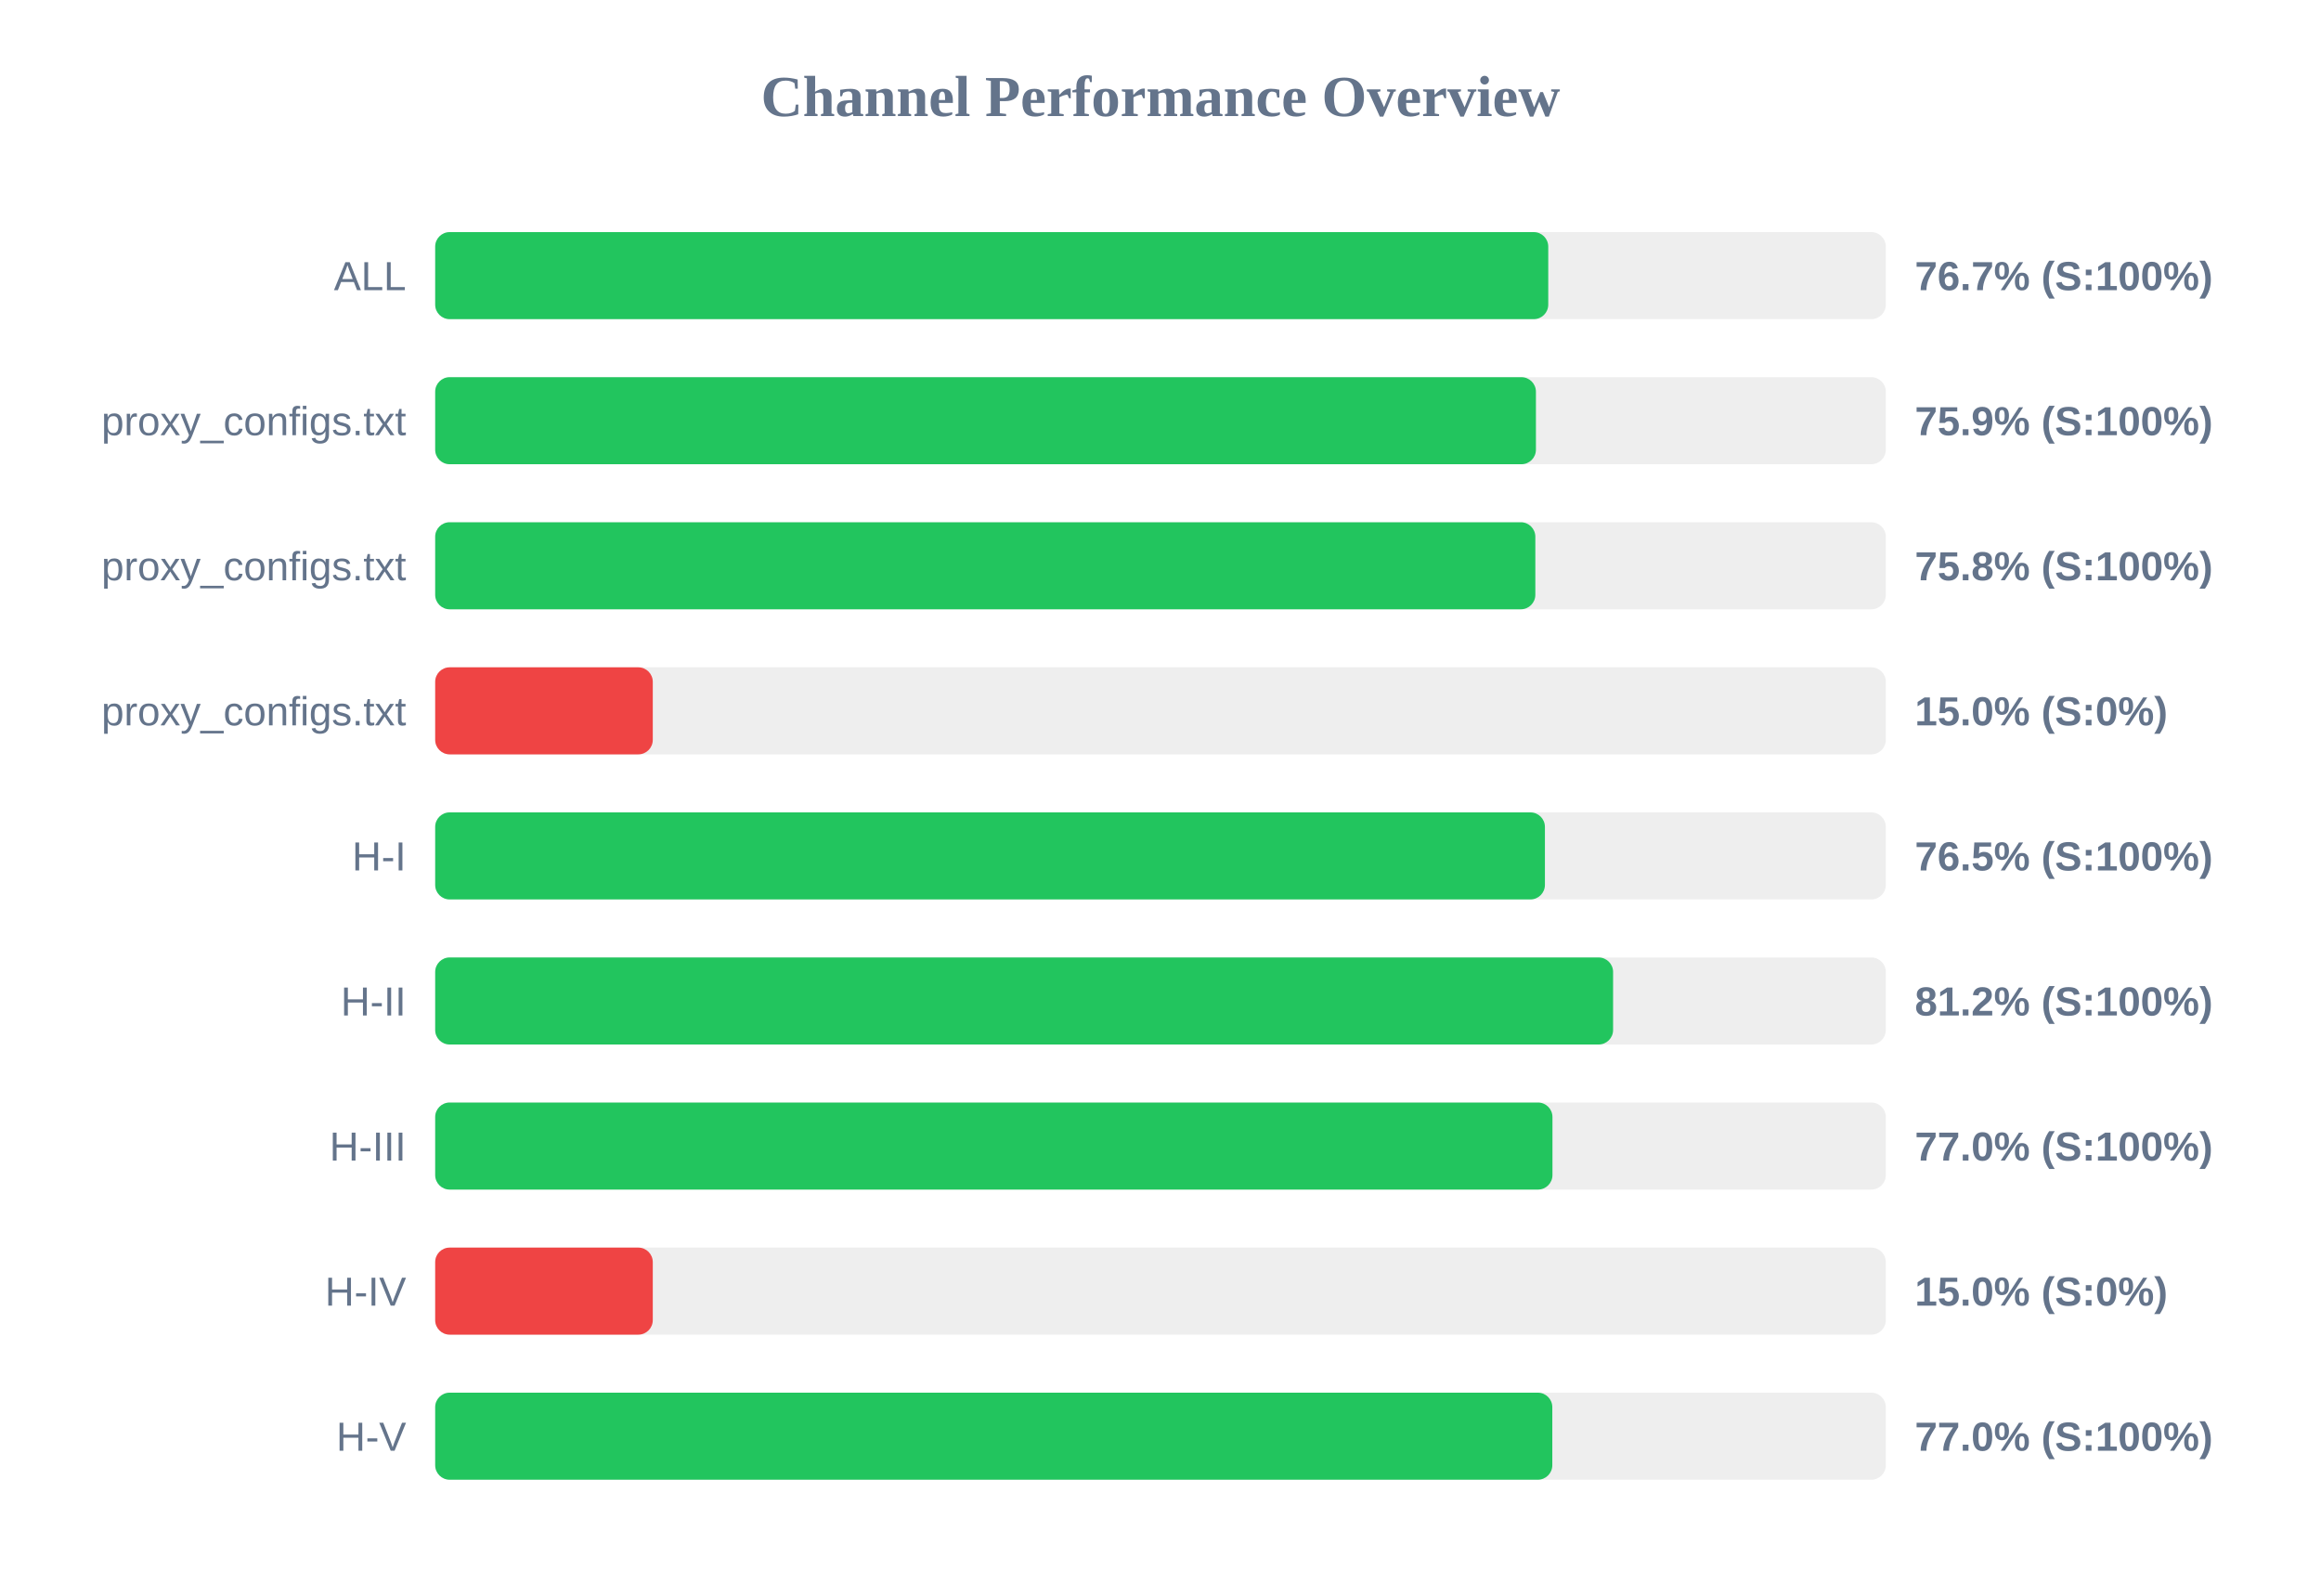
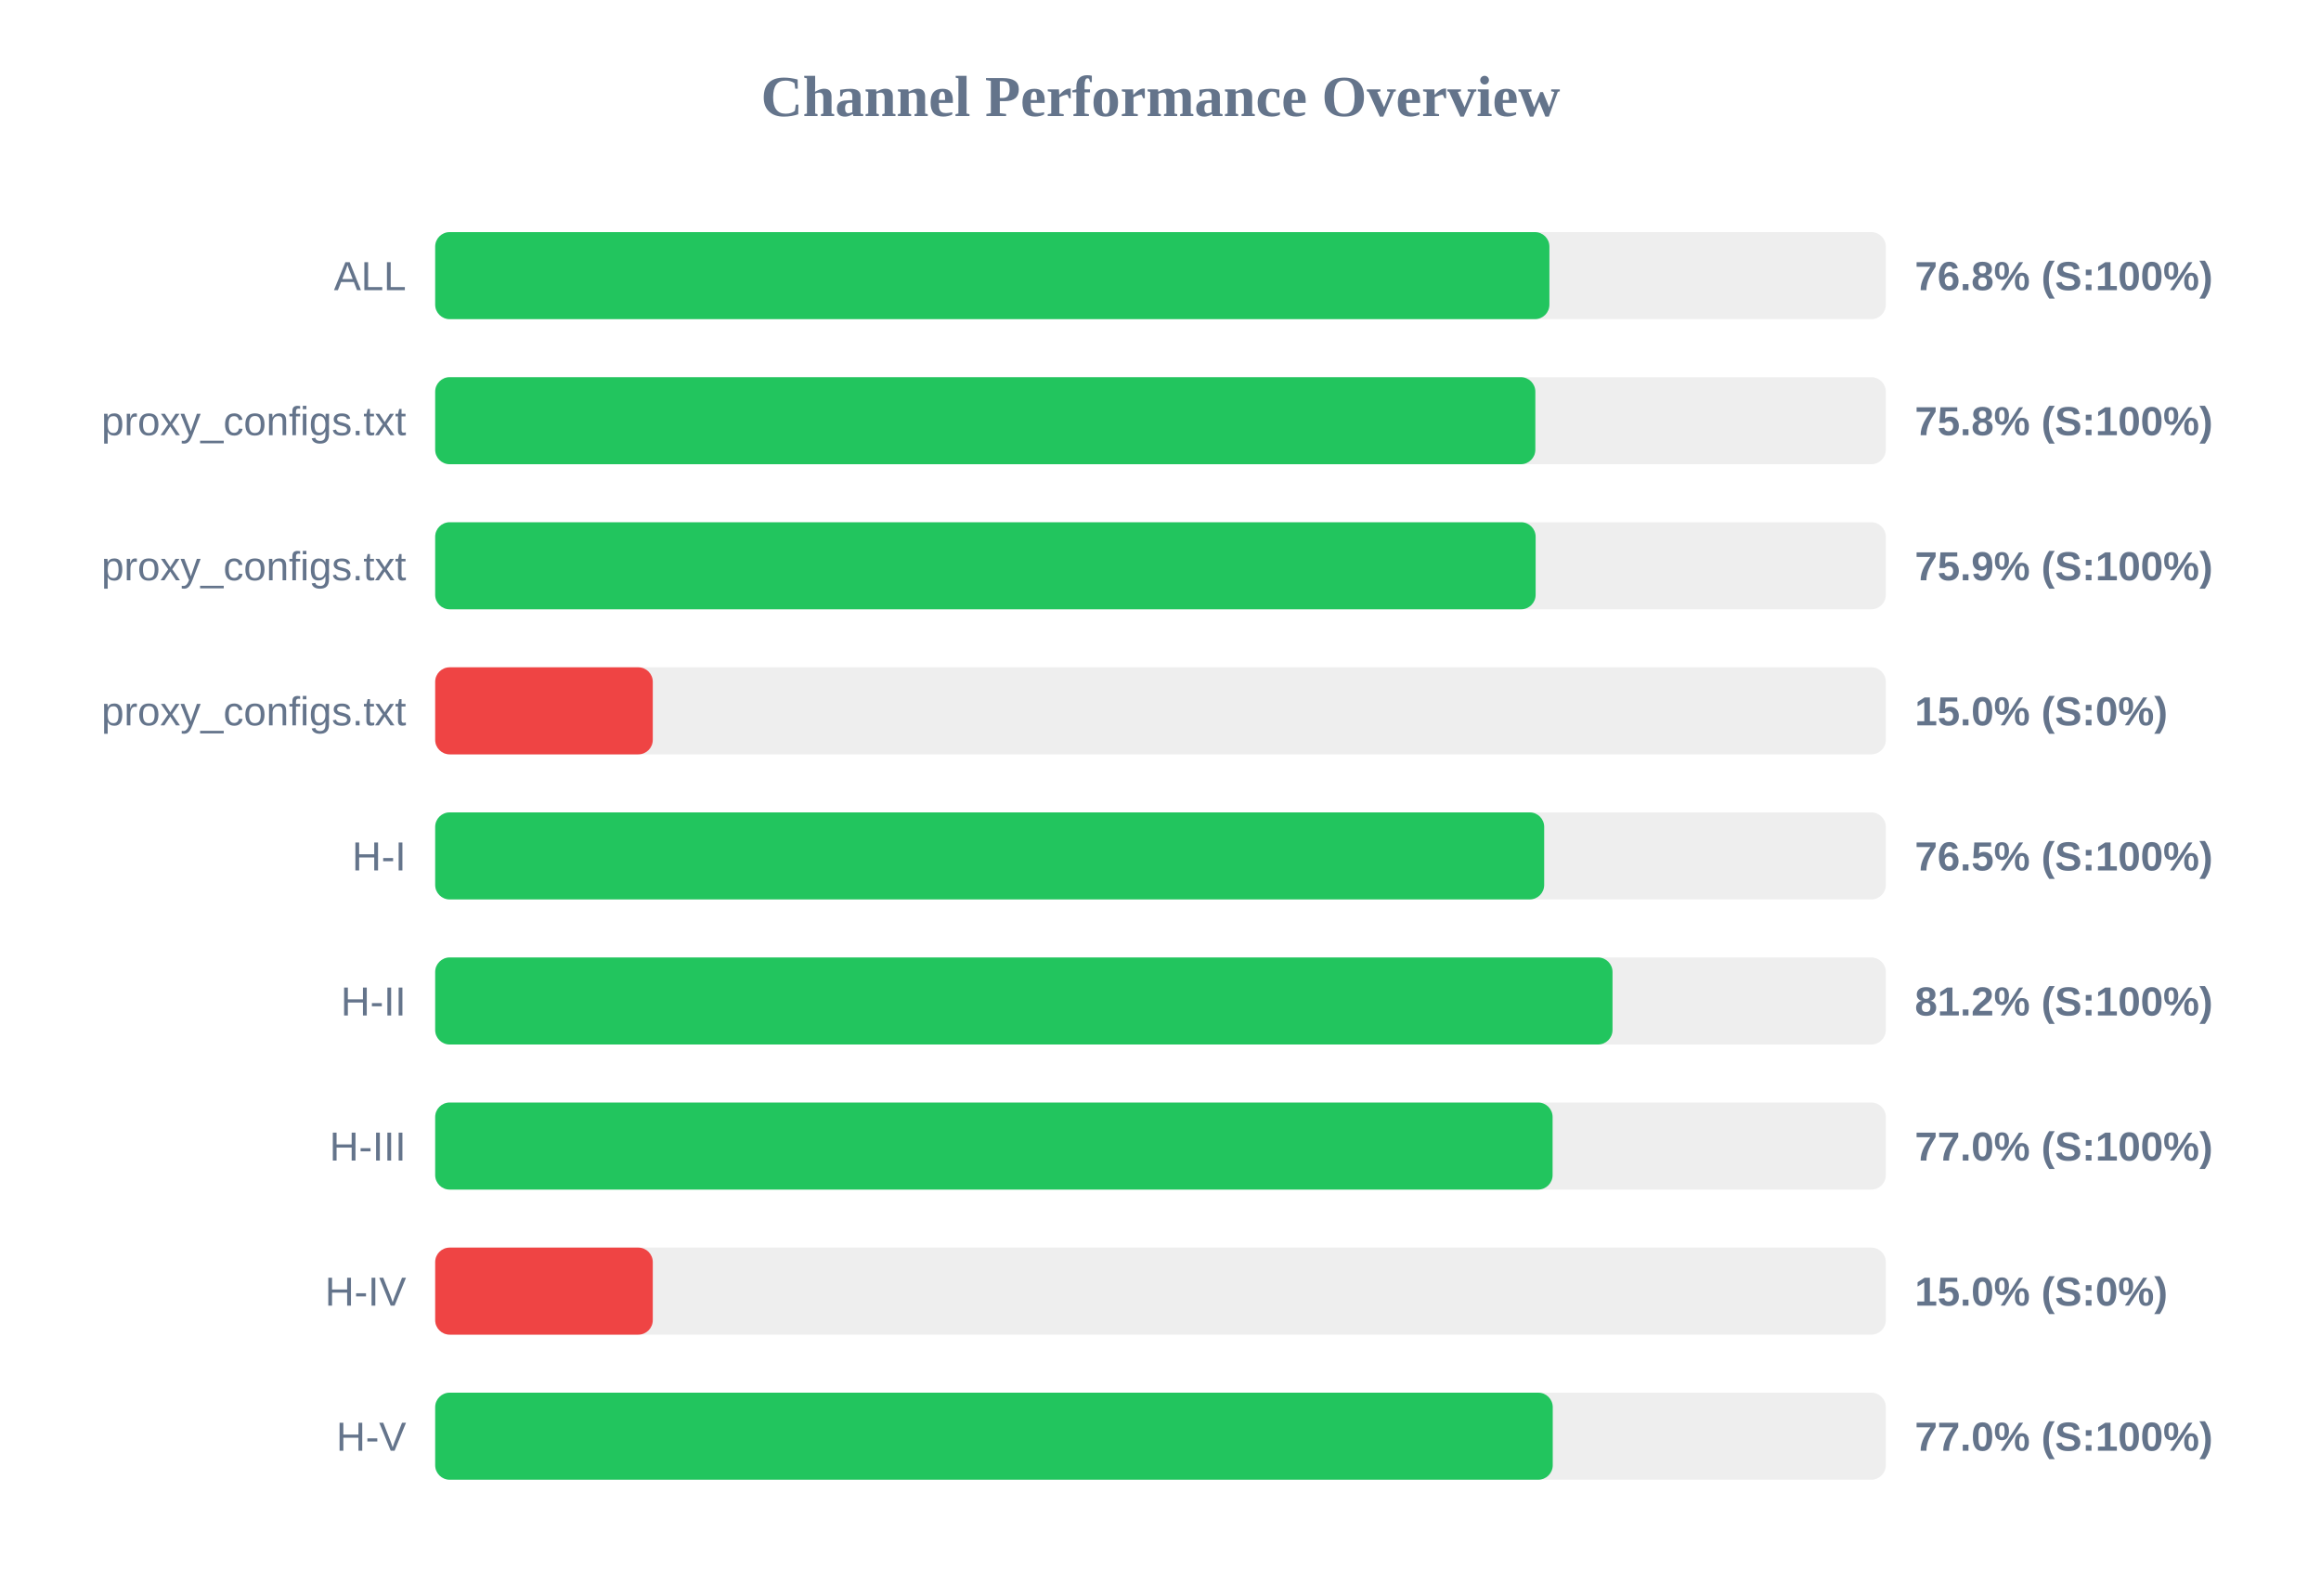
<svg xmlns="http://www.w3.org/2000/svg" width="800" height="550" version="1.1">
  <style>
        .row { font: 14px Arial; fill: #64748b; }
        .score { font: bold 14px Arial; fill: #64748b; }
    </style>
  <text x="400" y="40" text-anchor="middle" font-size="20px" font-weight="bold" fill="#64748b">Channel Performance Overview</text>
  <rect x="150" y="80" width="500" height="30" fill="#eee" rx="5" />
-   <rect x="150" y="80" width="383.65" height="30" fill="#22c55e" rx="5" />
+   <rect x="150" y="80" width="384.05" height="30" fill="#22c55e" rx="5" />
  <text x="140" y="100" text-anchor="end" class="row">ALL</text>
-   <text x="660" y="100" text-anchor="start" class="score">76.7% (S:100%)</text>
+   <text x="660" y="100" text-anchor="start" class="score">76.8% (S:100%)</text>
  <rect x="150" y="130" width="500" height="30" fill="#eee" rx="5" />
-   <rect x="150" y="130" width="379.4" height="30" fill="#22c55e" rx="5" />
+   <rect x="150" y="130" width="379.2" height="30" fill="#22c55e" rx="5" />
  <text x="140" y="150" text-anchor="end" class="row">proxy_configs.txt</text>
-   <text x="660" y="150" text-anchor="start" class="score">75.9% (S:100%)</text>
+   <text x="660" y="150" text-anchor="start" class="score">75.8% (S:100%)</text>
  <rect x="150" y="180" width="500" height="30" fill="#eee" rx="5" />
-   <rect x="150" y="180" width="379.2" height="30" fill="#22c55e" rx="5" />
+   <rect x="150" y="180" width="379.3" height="30" fill="#22c55e" rx="5" />
  <text x="140" y="200" text-anchor="end" class="row">proxy_configs.txt</text>
-   <text x="660" y="200" text-anchor="start" class="score">75.8% (S:100%)</text>
+   <text x="660" y="200" text-anchor="start" class="score">75.9% (S:100%)</text>
  <rect x="150" y="230" width="500" height="30" fill="#eee" rx="5" />
  <rect x="150" y="230" width="75.0" height="30" fill="#ef4444" rx="5" />
  <text x="140" y="250" text-anchor="end" class="row">proxy_configs.txt</text>
  <text x="660" y="250" text-anchor="start" class="score">15.0% (S:0%)</text>
  <rect x="150" y="280" width="500" height="30" fill="#eee" rx="5" />
-   <rect x="150" y="280" width="382.5" height="30" fill="#22c55e" rx="5" />
+   <rect x="150" y="280" width="382.25" height="30" fill="#22c55e" rx="5" />
  <text x="140" y="300" text-anchor="end" class="row">H-I</text>
  <text x="660" y="300" text-anchor="start" class="score">76.5% (S:100%)</text>
  <rect x="150" y="330" width="500" height="30" fill="#eee" rx="5" />
-   <rect x="150" y="330" width="406.0" height="30" fill="#22c55e" rx="5" />
+   <rect x="150" y="330" width="405.8" height="30" fill="#22c55e" rx="5" />
  <text x="140" y="350" text-anchor="end" class="row">H-II</text>
  <text x="660" y="350" text-anchor="start" class="score">81.2% (S:100%)</text>
  <rect x="150" y="380" width="500" height="30" fill="#eee" rx="5" />
-   <rect x="150" y="380" width="385.1" height="30" fill="#22c55e" rx="5" />
+   <rect x="150" y="380" width="385.15" height="30" fill="#22c55e" rx="5" />
  <text x="140" y="400" text-anchor="end" class="row">H-III</text>
  <text x="660" y="400" text-anchor="start" class="score">77.0% (S:100%)</text>
  <rect x="150" y="430" width="500" height="30" fill="#eee" rx="5" />
  <rect x="150" y="430" width="75.0" height="30" fill="#ef4444" rx="5" />
  <text x="140" y="450" text-anchor="end" class="row">H-IV</text>
  <text x="660" y="450" text-anchor="start" class="score">15.0% (S:0%)</text>
  <rect x="150" y="480" width="500" height="30" fill="#eee" rx="5" />
-   <rect x="150" y="480" width="385.05" height="30" fill="#22c55e" rx="5" />
+   <rect x="150" y="480" width="385.2" height="30" fill="#22c55e" rx="5" />
  <text x="140" y="500" text-anchor="end" class="row">H-V</text>
  <text x="660" y="500" text-anchor="start" class="score">77.0% (S:100%)</text>
</svg>
